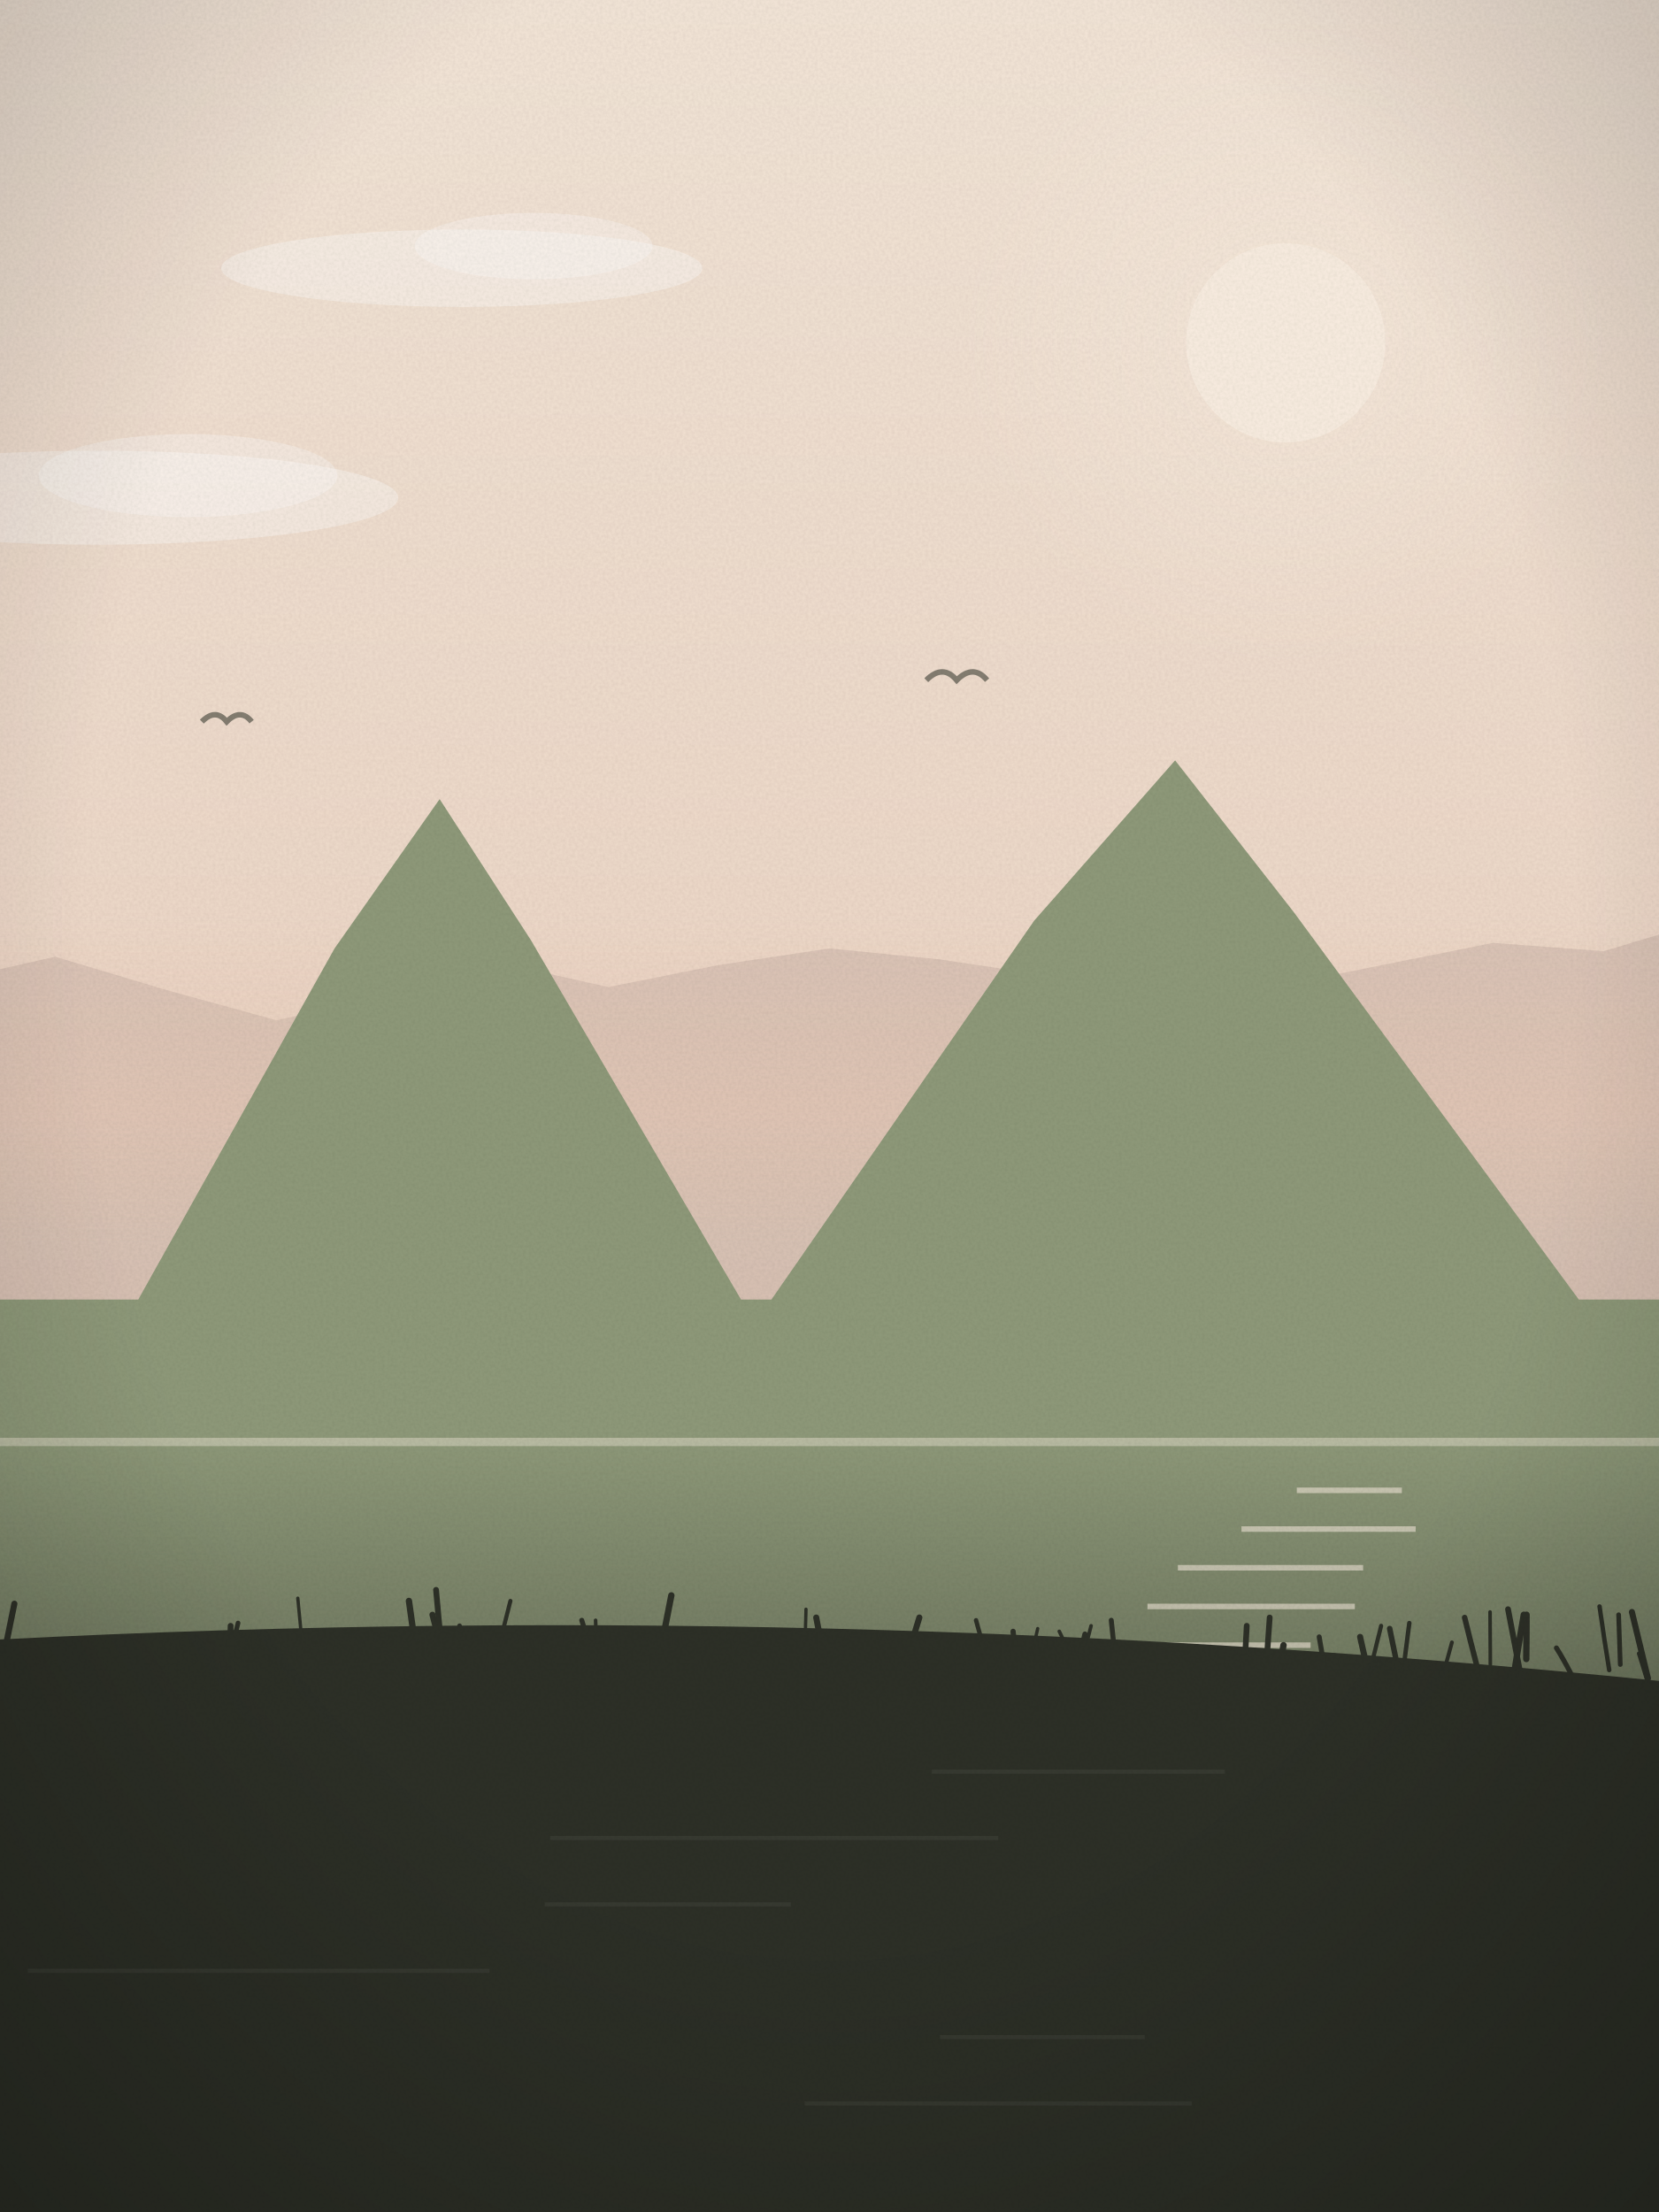
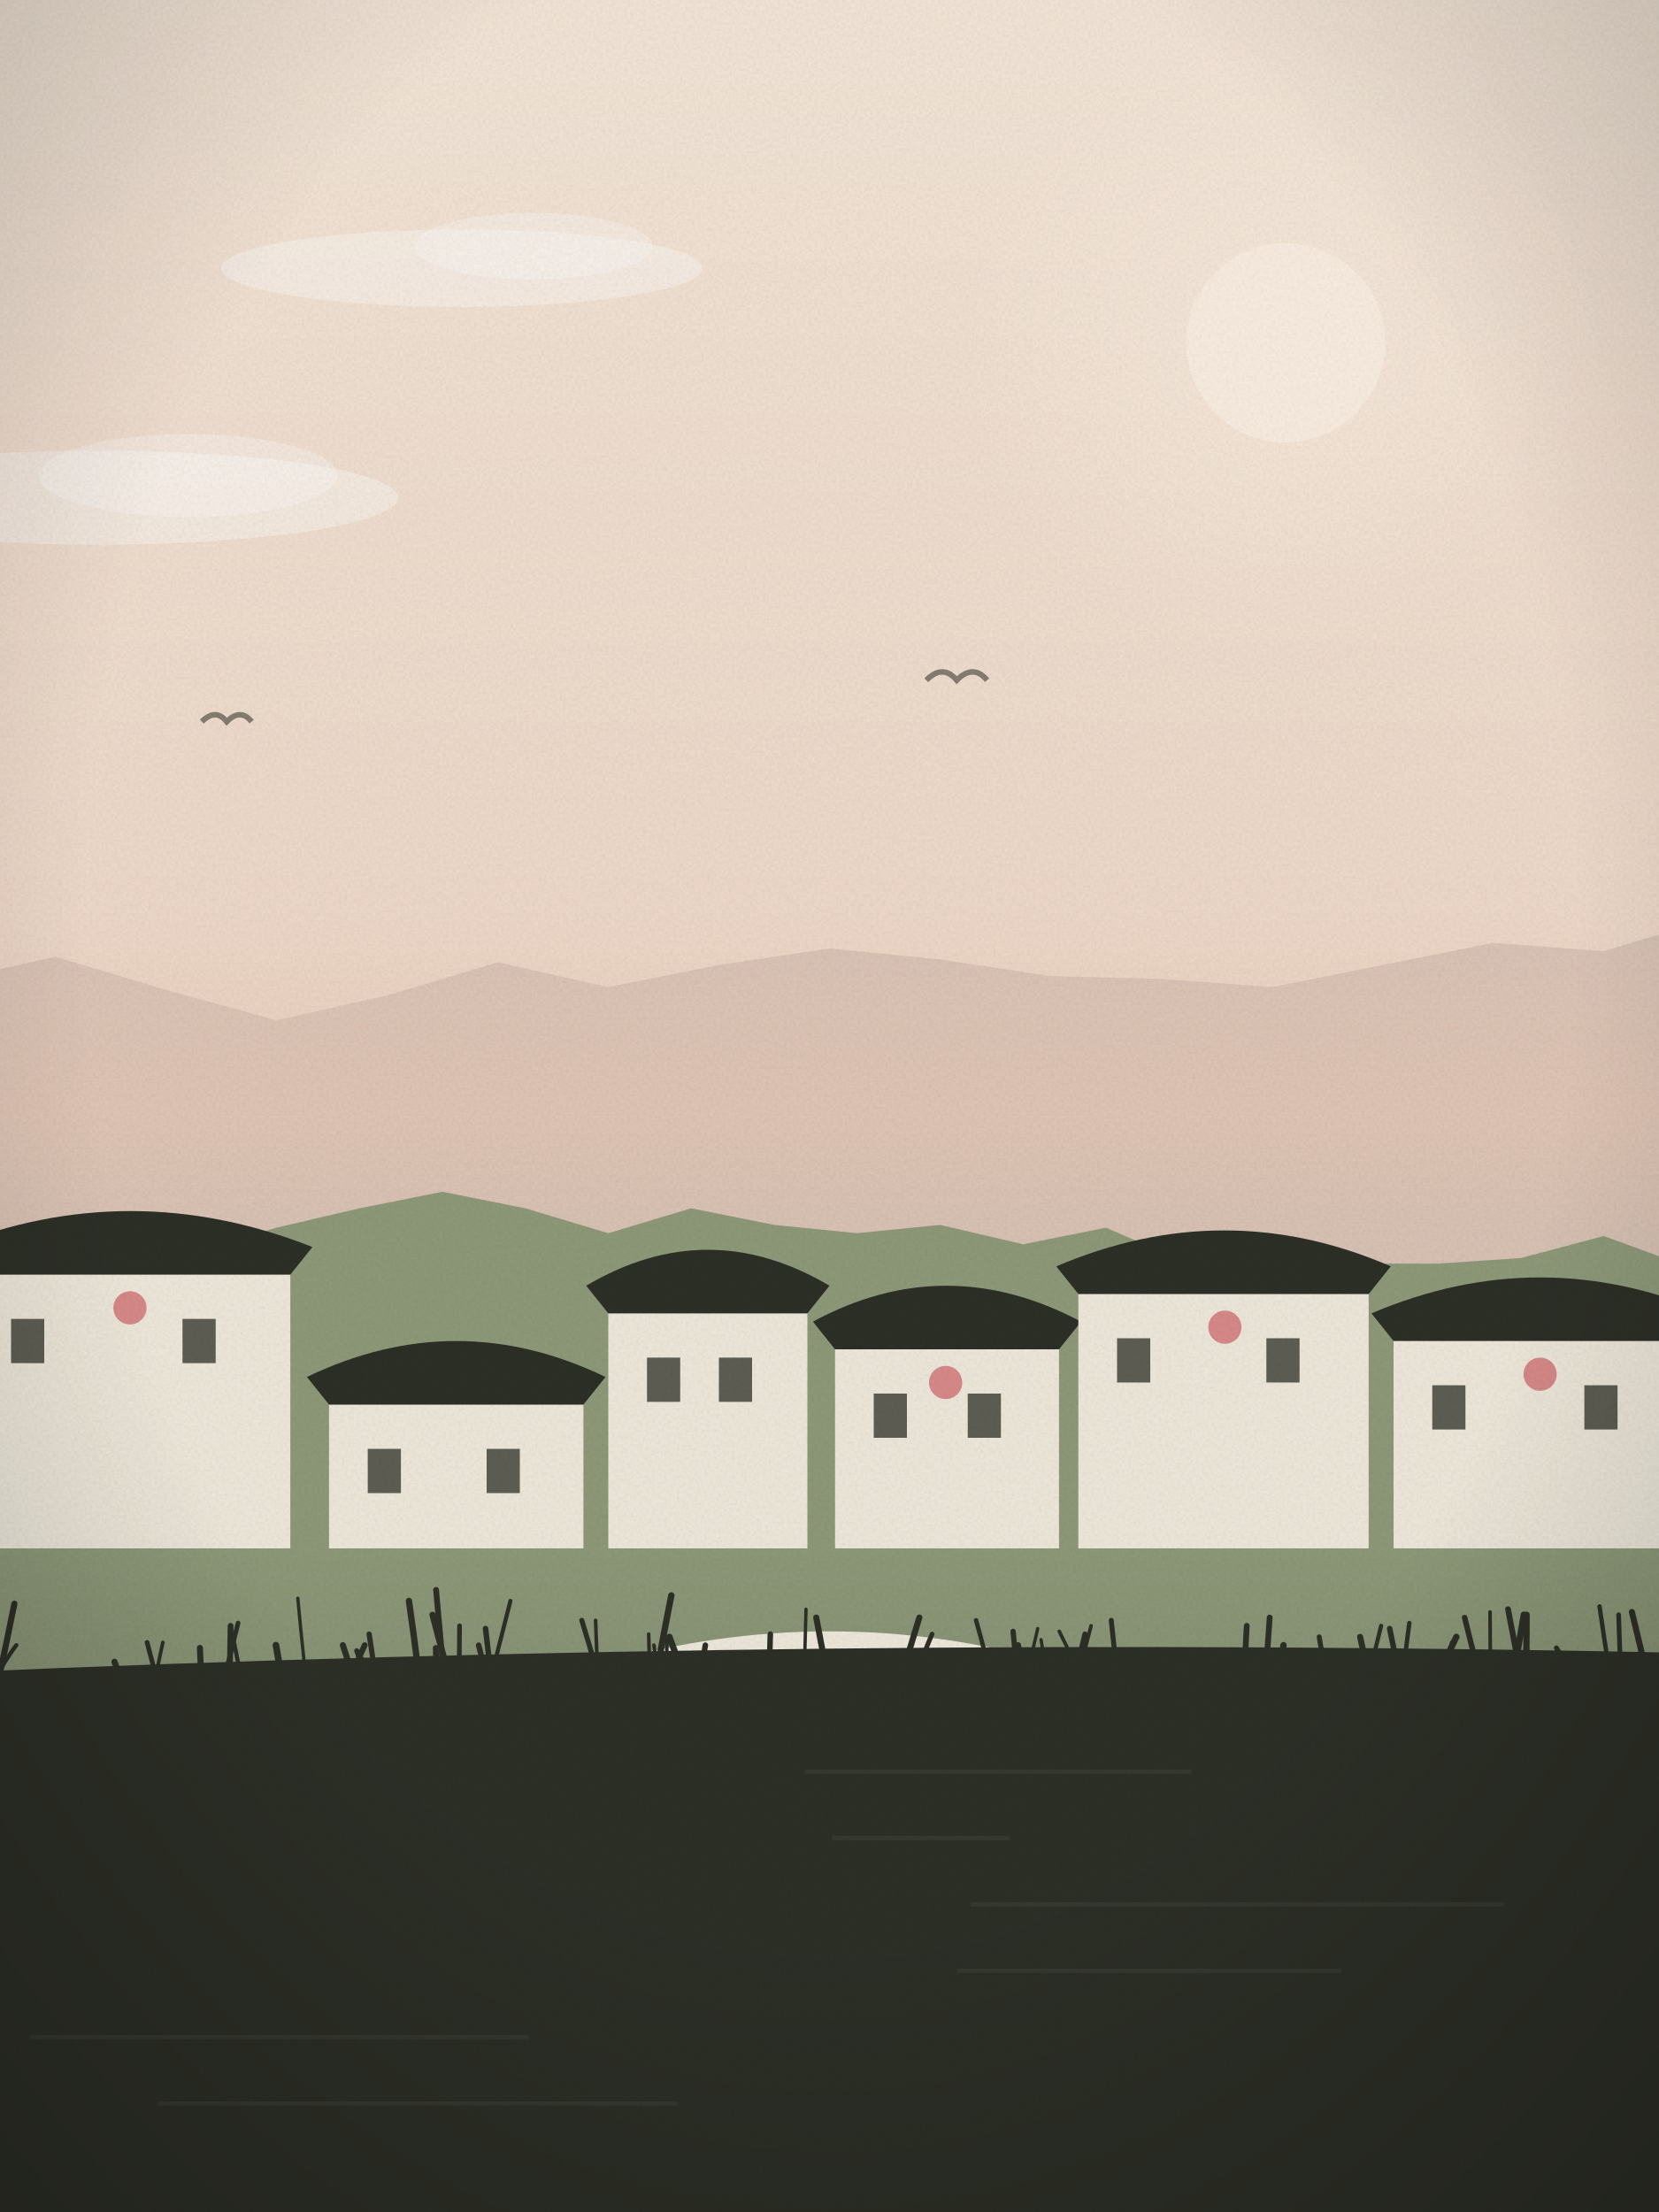
<svg xmlns="http://www.w3.org/2000/svg" viewBox="0 0 600 800" width="600" height="800">
  <defs>
    <linearGradient id="sk" x1="0" y1="0" x2="0" y2="1">
      <stop offset="0" stop-color="#f4e6d8" />
      <stop offset="1" stop-color="#e8c9b6" />
    </linearGradient>
    <linearGradient id="wt" x1="0" y1="0" x2="0" y2="1">
      <stop offset="0" stop-color="#8f9a7a" />
      <stop offset="1" stop-color="#2d3027" />
    </linearGradient>
    <radialGradient id="sg" cx=".5" cy=".5" r=".5">
      <stop offset="0" stop-color="#fbefe2" stop-opacity=".55" />
      <stop offset="1" stop-color="#fbefe2" stop-opacity="0" />
    </radialGradient>
    <linearGradient id="hz" x1="0" y1="0" x2="0" y2="1">
      <stop offset="0" stop-color="#e8c9b6" stop-opacity="0" />
      <stop offset=".6" stop-color="#e8c9b6" stop-opacity=".55" />
      <stop offset="1" stop-color="#e8c9b6" stop-opacity="0" />
    </linearGradient>
    <radialGradient id="vg" cx=".5" cy=".42" r=".75">
      <stop offset=".6" stop-color="#000" stop-opacity="0" />
      <stop offset="1" stop-color="#000" stop-opacity=".22" />
    </radialGradient>
    <filter id="gr">
      <feTurbulence type="fractalNoise" baseFrequency=".9" numOctaves="2" seed="57" />
      <feColorMatrix values="0 0 0 0 0  0 0 0 0 0  0 0 0 0 0  0 0 0 .07 0" />
      <feComposite in2="SourceGraphic" operator="in" />
    </filter>
  </defs>
  <rect width="600" height="800" fill="url(#sk)" />
  <circle cx="465" cy="124" r="117" fill="url(#sg)" />
  <circle cx="465" cy="124" r="36" fill="#fbefe2" opacity=".92" />
  <ellipse cx="167" cy="97" rx="87" ry="14" fill="#fff" opacity=".35" />
  <ellipse cx="193" cy="89" rx="43" ry="12" fill="#fff" opacity=".3" />
  <ellipse cx="35" cy="180" rx="109" ry="17" fill="#fff" opacity=".35" />
  <ellipse cx="68" cy="172" rx="54" ry="15" fill="#fff" opacity=".3" />
  <path d="M335,246 q6,-6 11,0 q6,-6 11,0" fill="none" stroke="#2d3027" stroke-width="2" opacity=".55" />
  <path d="M73,261 q5,-5 9,0 q5,-5 9,0" fill="none" stroke="#2d3027" stroke-width="2" opacity=".55" />
  <path d="M-20,800 L-20,355 L20,346 L60,358 L100,369 L140,360 L180,348 L220,357 L260,349 L300,343 L340,347 L380,353 L420,354 L460,357 L500,349 L540,341 L580,344 L620,332 L640,800 Z" fill="#c9b3a8" opacity=".55" />
  <rect x="0" y="330" width="600" height="120" fill="url(#hz)" />
-   <path d="M-20,470 L50,470 L121,343 L159,289 L192,340 L268,470 L279,470 L374,333 L425,275 L468,330 L571,470 L620,470 L620,800 L-20,800 Z" fill="#8f9a7a" />
-   <rect x="0" y="520" width="600" height="280" fill="url(#wt)" />
-   <rect x="469" y="538" width="38" height="2" fill="#fbefe2" opacity=".55" />
-   <rect x="449" y="552" width="63" height="2" fill="#fbefe2" opacity=".55" />
-   <rect x="426" y="566" width="67" height="2" fill="#fbefe2" opacity=".55" />
-   <rect x="415" y="580" width="75" height="2" fill="#fbefe2" opacity=".55" />
-   <rect x="408" y="594" width="66" height="2" fill="#fbefe2" opacity=".55" />
-   <rect x="444" y="608" width="40" height="2" fill="#fbefe2" opacity=".55" />
-   <rect x="418" y="622" width="58" height="2" fill="#fbefe2" opacity=".55" />
-   <rect x="462" y="636" width="54" height="2" fill="#fbefe2" opacity=".55" />
-   <rect x="410" y="650" width="50" height="2" fill="#fbefe2" opacity=".55" />
-   <rect x="453" y="664" width="16" height="2" fill="#fbefe2" opacity=".55" />
-   <rect x="471" y="678" width="27" height="2" fill="#fbefe2" opacity=".55" />
-   <rect x="423" y="692" width="28" height="2" fill="#fbefe2" opacity=".55" />
-   <rect x="473" y="706" width="23" height="2" fill="#fbefe2" opacity=".55" />
-   <rect x="440" y="720" width="16" height="2" fill="#fbefe2" opacity=".55" />
-   <path d="M0,520 L600,520 L600,523 L0,523 Z" fill="#fbefe2" opacity=".4" />
-   <path d="M-20,800 L-20,594 Q300.0,576 620,610 L620,800 Z" fill="#2d3027" />
-   <rect x="337" y="640" width="106" height="1.5" fill="#fff" opacity=".05" />
-   <rect x="199" y="664" width="162" height="1.5" fill="#fff" opacity=".05" />
-   <rect x="197" y="688" width="89" height="1.5" fill="#fff" opacity=".05" />
-   <rect x="10" y="712" width="167" height="1.5" fill="#fff" opacity=".05" />
-   <rect x="340" y="736" width="74" height="1.5" fill="#fff" opacity=".05" />
-   <rect x="291" y="760" width="140" height="1.5" fill="#fff" opacity=".05" />
-   <path d="M456,613 q2.3,-4 4.5,-8" fill="none" stroke="#2d3027" stroke-width="2.2" stroke-linecap="round" />
-   <path d="M340,602 q2.1,-4 4.3,-9" fill="none" stroke="#2d3027" stroke-width="2.3" stroke-linecap="round" />
+   <path d="M-20,800 L-20,447 L10,454 L40,447 L70,453 L100,444 L130,437 L160,431 L190,437 L220,446 L250,437 L280,443 L310,446 L340,443 L370,450 L400,444 L430,457 L460,446 L490,457 L520,457 L550,455 L580,447 L610,458 L640,800 Z" fill="#8f9a7a" />
+   <rect x="0" y="560" width="600" height="800" fill="url(#wt)" />
+   <rect x="-10" y="451" width="115" height="109" fill="#efe9dc" />
+   <path d="M-18,451 Q47,425 113,451 L105,461 L-10,461 Z" fill="#2d3027" />
+   <rect x="4" y="477" width="12" height="16" fill="#2d3027" opacity=".75" />
+   <rect x="66" y="477" width="12" height="16" fill="#2d3027" opacity=".75" />
+   <circle cx="47" cy="473" r="6" fill="#d98a8a" />
+   <rect x="119" y="498" width="92" height="62" fill="#efe9dc" />
+   <path d="M111,498 Q165,472 219,498 L211,508 L119,508 Z" fill="#2d3027" />
+   <rect x="133" y="524" width="12" height="16" fill="#2d3027" opacity=".75" />
+   <rect x="176" y="524" width="12" height="16" fill="#2d3027" opacity=".75" />
+   <rect x="220" y="465" width="72" height="95" fill="#efe9dc" />
+   <path d="M212,465 Q256,439 300,465 L292,475 L220,475 Z" fill="#2d3027" />
+   <rect x="234" y="491" width="12" height="16" fill="#2d3027" opacity=".75" />
+   <rect x="260" y="491" width="12" height="16" fill="#2d3027" opacity=".75" />
+   <rect x="302" y="478" width="81" height="82" fill="#efe9dc" />
+   <path d="M294,478 Q342,452 391,478 L383,488 L302,488 Z" fill="#2d3027" />
+   <rect x="316" y="504" width="12" height="16" fill="#2d3027" opacity=".75" />
+   <rect x="350" y="504" width="12" height="16" fill="#2d3027" opacity=".75" />
+   <circle cx="342" cy="500" r="6" fill="#d98a8a" />
+   <rect x="390" y="458" width="105" height="102" fill="#efe9dc" />
+   <path d="M382,458 Q443,432 503,458 L495,468 L390,468 Z" fill="#2d3027" />
+   <rect x="404" y="484" width="12" height="16" fill="#2d3027" opacity=".75" />
+   <rect x="458" y="484" width="12" height="16" fill="#2d3027" opacity=".75" />
+   <circle cx="443" cy="480" r="6" fill="#d98a8a" />
+   <rect x="504" y="475" width="106" height="85" fill="#efe9dc" />
+   <path d="M496,475 Q557,449 618,475 L610,485 L504,485 Z" fill="#2d3027" />
+   <rect x="518" y="501" width="12" height="16" fill="#2d3027" opacity=".75" />
+   <rect x="573" y="501" width="12" height="16" fill="#2d3027" opacity=".75" />
+   <circle cx="557" cy="497" r="6" fill="#d98a8a" />
+   <path d="M140,640 Q300,550 460,640" fill="none" stroke="#efe9dc" stroke-width="10" />
+   <path d="M-20,800 L-20,605 Q300.0,591 620,598 L620,800 Z" fill="#2d3027" />
+   <rect x="291" y="640" width="140" height="1.5" fill="#fff" opacity=".05" />
+   <rect x="301" y="664" width="64" height="1.5" fill="#fff" opacity=".05" />
+   <rect x="351" y="688" width="193" height="1.5" fill="#fff" opacity=".05" />
+   <rect x="346" y="712" width="139" height="1.5" fill="#fff" opacity=".05" />
+   <rect x="11" y="736" width="180" height="1.5" fill="#fff" opacity=".05" />
+   <rect x="57" y="760" width="188" height="1.5" fill="#fff" opacity=".05" />
  <path d="M110,601 q-1.2,-11 -2.3,-23" fill="none" stroke="#2d3027" stroke-width="1.2" stroke-linecap="round" />
  <path d="M495,606 q2.3,-9 4.5,-18" fill="none" stroke="#2d3027" stroke-width="1.5" stroke-linecap="round" />
  <path d="M370,613 q-0.9,-9 -1.8,-18" fill="none" stroke="#2d3027" stroke-width="2.2" stroke-linecap="round" />
  <path d="M332,604 q2.5,-7 5.1,-13" fill="none" stroke="#2d3027" stroke-width="1.7" stroke-linecap="round" />
  <path d="M161,601 q-2.3,-8 -4.6,-17" fill="none" stroke="#2d3027" stroke-width="2.2" stroke-linecap="round" />
  <path d="M329,612 q1.5,-5 2.9,-11" fill="none" stroke="#2d3027" stroke-width="2.3" stroke-linecap="round" />
  <path d="M158,609 q-0.2,-6 -0.4,-13" fill="none" stroke="#2d3027" stroke-width="2.1" stroke-linecap="round" />
  <path d="M216,605 q-2.8,-10 -5.6,-19" fill="none" stroke="#2d3027" stroke-width="1.8" stroke-linecap="round" />
  <path d="M83,610 q0.2,-11 0.4,-22" fill="none" stroke="#2d3027" stroke-width="2.1" stroke-linecap="round" />
  <path d="M507,610 q-2.2,-10 -4.4,-21" fill="none" stroke="#2d3027" stroke-width="2.0" stroke-linecap="round" />
  <path d="M0,604 q2.9,-5 5.9,-9" fill="none" stroke="#2d3027" stroke-width="1.5" stroke-linecap="round" />
  <path d="M45,611 q-1.8,-5 -3.6,-10" fill="none" stroke="#2d3027" stroke-width="2.2" stroke-linecap="round" />
  <path d="M151,602 q-1.5,-12 -3.1,-23" fill="none" stroke="#2d3027" stroke-width="2.3" stroke-linecap="round" />
  <path d="M87,606 q-1.5,-8 -3.0,-15" fill="none" stroke="#2d3027" stroke-width="1.5" stroke-linecap="round" />
  <path d="M450,604 q0.5,-8 0.9,-16" fill="none" stroke="#2d3027" stroke-width="2.1" stroke-linecap="round" />
  <path d="M1,610 q-2.7,-4 -5.4,-9" fill="none" stroke="#2d3027" stroke-width="2.0" stroke-linecap="round" />
  <path d="M368,607 q-0.8,-8 -1.6,-17" fill="none" stroke="#2d3027" stroke-width="1.9" stroke-linecap="round" />
  <path d="M480,609 q-1.4,-8 -2.9,-17" fill="none" stroke="#2d3027" stroke-width="1.8" stroke-linecap="round" />
  <path d="M299,605 q-1.9,-10 -3.8,-20" fill="none" stroke="#2d3027" stroke-width="2.2" stroke-linecap="round" />
  <path d="M586,602 q-0.3,-9 -0.6,-18" fill="none" stroke="#2d3027" stroke-width="1.7" stroke-linecap="round" />
  <path d="M539,602 q-0.1,-10 -0.1,-19" fill="none" stroke="#2d3027" stroke-width="1.3" stroke-linecap="round" />
  <path d="M133,609 q-2.0,-6 -4.0,-12" fill="none" stroke="#2d3027" stroke-width="1.8" stroke-linecap="round" />
  <path d="M582,604 q-1.8,-11 -3.5,-23" fill="none" stroke="#2d3027" stroke-width="1.6" stroke-linecap="round" />
  <path d="M389,605 q1.7,-7 3.4,-14" fill="none" stroke="#2d3027" stroke-width="1.9" stroke-linecap="round" />
  <path d="M238,602 q2.4,-13 4.8,-25" fill="none" stroke="#2d3027" stroke-width="2.3" stroke-linecap="round" />
  <path d="M176,606 q-1.4,-5 -2.9,-11" fill="none" stroke="#2d3027" stroke-width="2.0" stroke-linecap="round" />
  <path d="M216,602 q-0.3,-8 -0.6,-16" fill="none" stroke="#2d3027" stroke-width="1.3" stroke-linecap="round" />
  <path d="M378,602 q-0.7,-4 -1.5,-9" fill="none" stroke="#2d3027" stroke-width="1.2" stroke-linecap="round" />
  <path d="M597,612 q-2.2,-7 -4.3,-14" fill="none" stroke="#2d3027" stroke-width="1.4" stroke-linecap="round" />
  <path d="M130,614 q-3.0,-10 -6.0,-19" fill="none" stroke="#2d3027" stroke-width="2.2" stroke-linecap="round" />
  <path d="M547,609 q2.0,-13 4.1,-25" fill="none" stroke="#2d3027" stroke-width="2.3" stroke-linecap="round" />
  <path d="M166,614 q0.1,-13 0.2,-26" fill="none" stroke="#2d3027" stroke-width="1.7" stroke-linecap="round" />
  <path d="M327,603 q2.8,-9 5.5,-18" fill="none" stroke="#2d3027" stroke-width="2.2" stroke-linecap="round" />
  <path d="M252,613 q1.6,-9 3.1,-18" fill="none" stroke="#2d3027" stroke-width="2.0" stroke-linecap="round" />
  <path d="M241,611 q0.1,-9 0.2,-18" fill="none" stroke="#2d3027" stroke-width="1.3" stroke-linecap="round" />
  <path d="M404,607 q-1.0,-11 -2.1,-21" fill="none" stroke="#2d3027" stroke-width="1.8" stroke-linecap="round" />
  <path d="M278,611 q0.3,-10 0.6,-20" fill="none" stroke="#2d3027" stroke-width="2.0" stroke-linecap="round" />
  <path d="M81,608 q2.5,-11 5.1,-21" fill="none" stroke="#2d3027" stroke-width="1.7" stroke-linecap="round" />
  <path d="M430,613 q-2.4,-6 -4.9,-13" fill="none" stroke="#2d3027" stroke-width="1.2" stroke-linecap="round" />
  <path d="M57,609 q-1.9,-8 -3.8,-15" fill="none" stroke="#2d3027" stroke-width="1.7" stroke-linecap="round" />
  <path d="M507,608 q1.3,-10 2.7,-21" fill="none" stroke="#2d3027" stroke-width="1.6" stroke-linecap="round" />
  <path d="M461,613 q1.6,-9 3.2,-18" fill="none" stroke="#2d3027" stroke-width="2.3" stroke-linecap="round" />
  <path d="M568,605 q-2.6,-5 -5.1,-9" fill="none" stroke="#2d3027" stroke-width="1.8" stroke-linecap="round" />
  <path d="M57,603 q1.0,-5 1.9,-9" fill="none" stroke="#2d3027" stroke-width="1.3" stroke-linecap="round" />
  <path d="M73,610 q-0.4,-7 -0.7,-14" fill="none" stroke="#2d3027" stroke-width="2.2" stroke-linecap="round" />
  <path d="M596,607 q-2.9,-12 -5.8,-24" fill="none" stroke="#2d3027" stroke-width="2.2" stroke-linecap="round" />
  <path d="M534,602 q-2.1,-8 -4.3,-17" fill="none" stroke="#2d3027" stroke-width="2.0" stroke-linecap="round" />
  <path d="M128,604 q2.0,-5 3.9,-9" fill="none" stroke="#2d3027" stroke-width="2.1" stroke-linecap="round" />
  <path d="M291,601 q0.3,-10 0.5,-19" fill="none" stroke="#2d3027" stroke-width="1.2" stroke-linecap="round" />
  <path d="M160,600 q-1.1,-12 -2.3,-25" fill="none" stroke="#2d3027" stroke-width="2.1" stroke-linecap="round" />
  <path d="M496,611 q-2.0,-10 -4.1,-19" fill="none" stroke="#2d3027" stroke-width="2.2" stroke-linecap="round" />
  <path d="M552,600 q0.1,-8 0.1,-16" fill="none" stroke="#2d3027" stroke-width="2.3" stroke-linecap="round" />
  <path d="M520,613 q2.6,-10 5.1,-19" fill="none" stroke="#2d3027" stroke-width="1.4" stroke-linecap="round" />
  <path d="M0,605 q2.6,-12 5.2,-25" fill="none" stroke="#2d3027" stroke-width="2.2" stroke-linecap="round" />
  <path d="M239,612 q-1.3,-8 -2.5,-17" fill="none" stroke="#2d3027" stroke-width="1.3" stroke-linecap="round" />
  <path d="M247,605 q-2.4,-6 -4.9,-13" fill="none" stroke="#2d3027" stroke-width="2.3" stroke-linecap="round" />
  <path d="M390,606 q2.3,-9 4.6,-18" fill="none" stroke="#2d3027" stroke-width="1.3" stroke-linecap="round" />
  <path d="M102,608 q-1.1,-7 -2.2,-13" fill="none" stroke="#2d3027" stroke-width="2.4" stroke-linecap="round" />
  <path d="M235,605 q-0.2,-7 -0.4,-14" fill="none" stroke="#2d3027" stroke-width="1.3" stroke-linecap="round" />
  <path d="M179,601 q2.8,-11 5.6,-22" fill="none" stroke="#2d3027" stroke-width="1.5" stroke-linecap="round" />
  <path d="M550,606 q-2.3,-12 -4.6,-24" fill="none" stroke="#2d3027" stroke-width="2.1" stroke-linecap="round" />
  <path d="M371,608 q2.2,-10 4.3,-19" fill="none" stroke="#2d3027" stroke-width="1.2" stroke-linecap="round" />
  <path d="M388,600 q-2.4,-5 -4.9,-10" fill="none" stroke="#2d3027" stroke-width="1.3" stroke-linecap="round" />
  <path d="M458,602 q0.6,-9 1.2,-17" fill="none" stroke="#2d3027" stroke-width="2.1" stroke-linecap="round" />
  <path d="M-7,602 q-1.3,-4 -2.7,-8" fill="none" stroke="#2d3027" stroke-width="1.4" stroke-linecap="round" />
  <path d="M357,601 q-2.0,-8 -4.0,-15" fill="none" stroke="#2d3027" stroke-width="1.6" stroke-linecap="round" />
  <path d="M129,609 q1.0,-5 1.9,-9" fill="none" stroke="#2d3027" stroke-width="1.8" stroke-linecap="round" />
  <path d="M135,601 q-0.7,-5 -1.5,-10" fill="none" stroke="#2d3027" stroke-width="1.9" stroke-linecap="round" />
+   <path d="M177,601 q-0.7,-6 -1.4,-12" fill="none" stroke="#2d3027" stroke-width="2.0" stroke-linecap="round" />
+   <path d="M522,602 q2.3,-5 4.7,-10" fill="none" stroke="#2d3027" stroke-width="2.3" stroke-linecap="round" />
  <rect width="600" height="800" fill="url(#vg)" />
  <rect width="600" height="800" filter="url(#gr)" opacity=".9" />
</svg>
